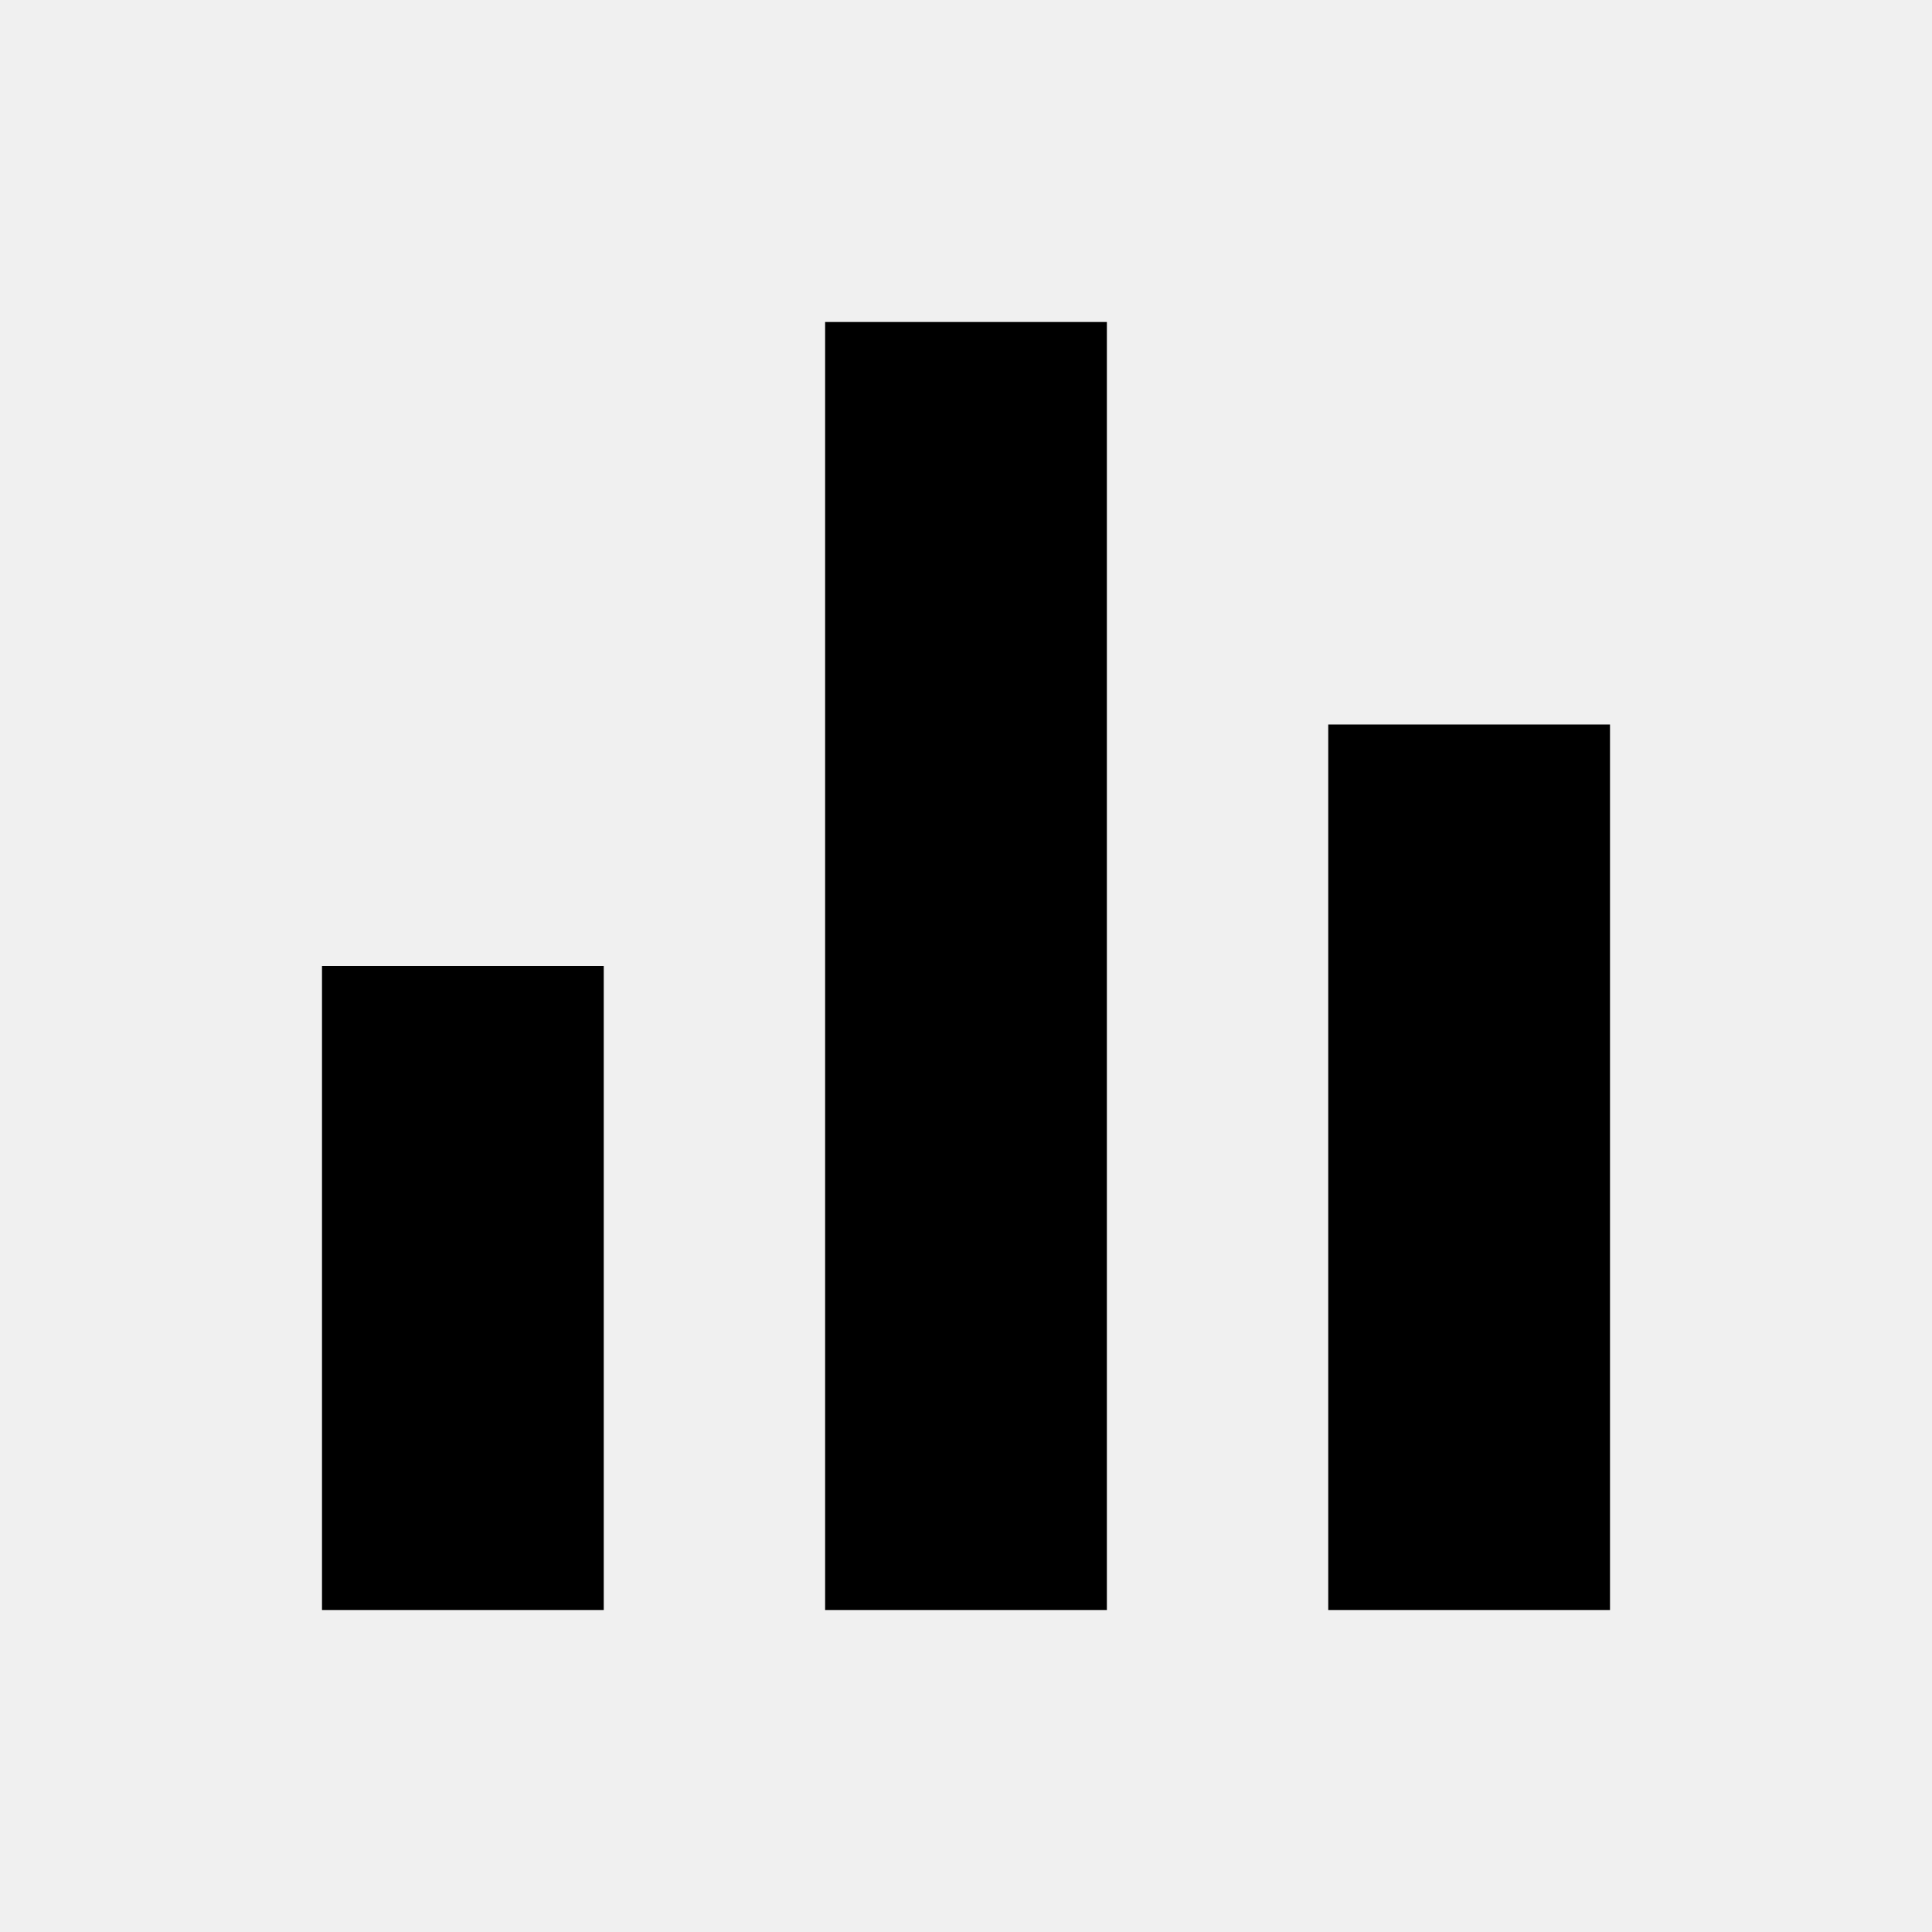
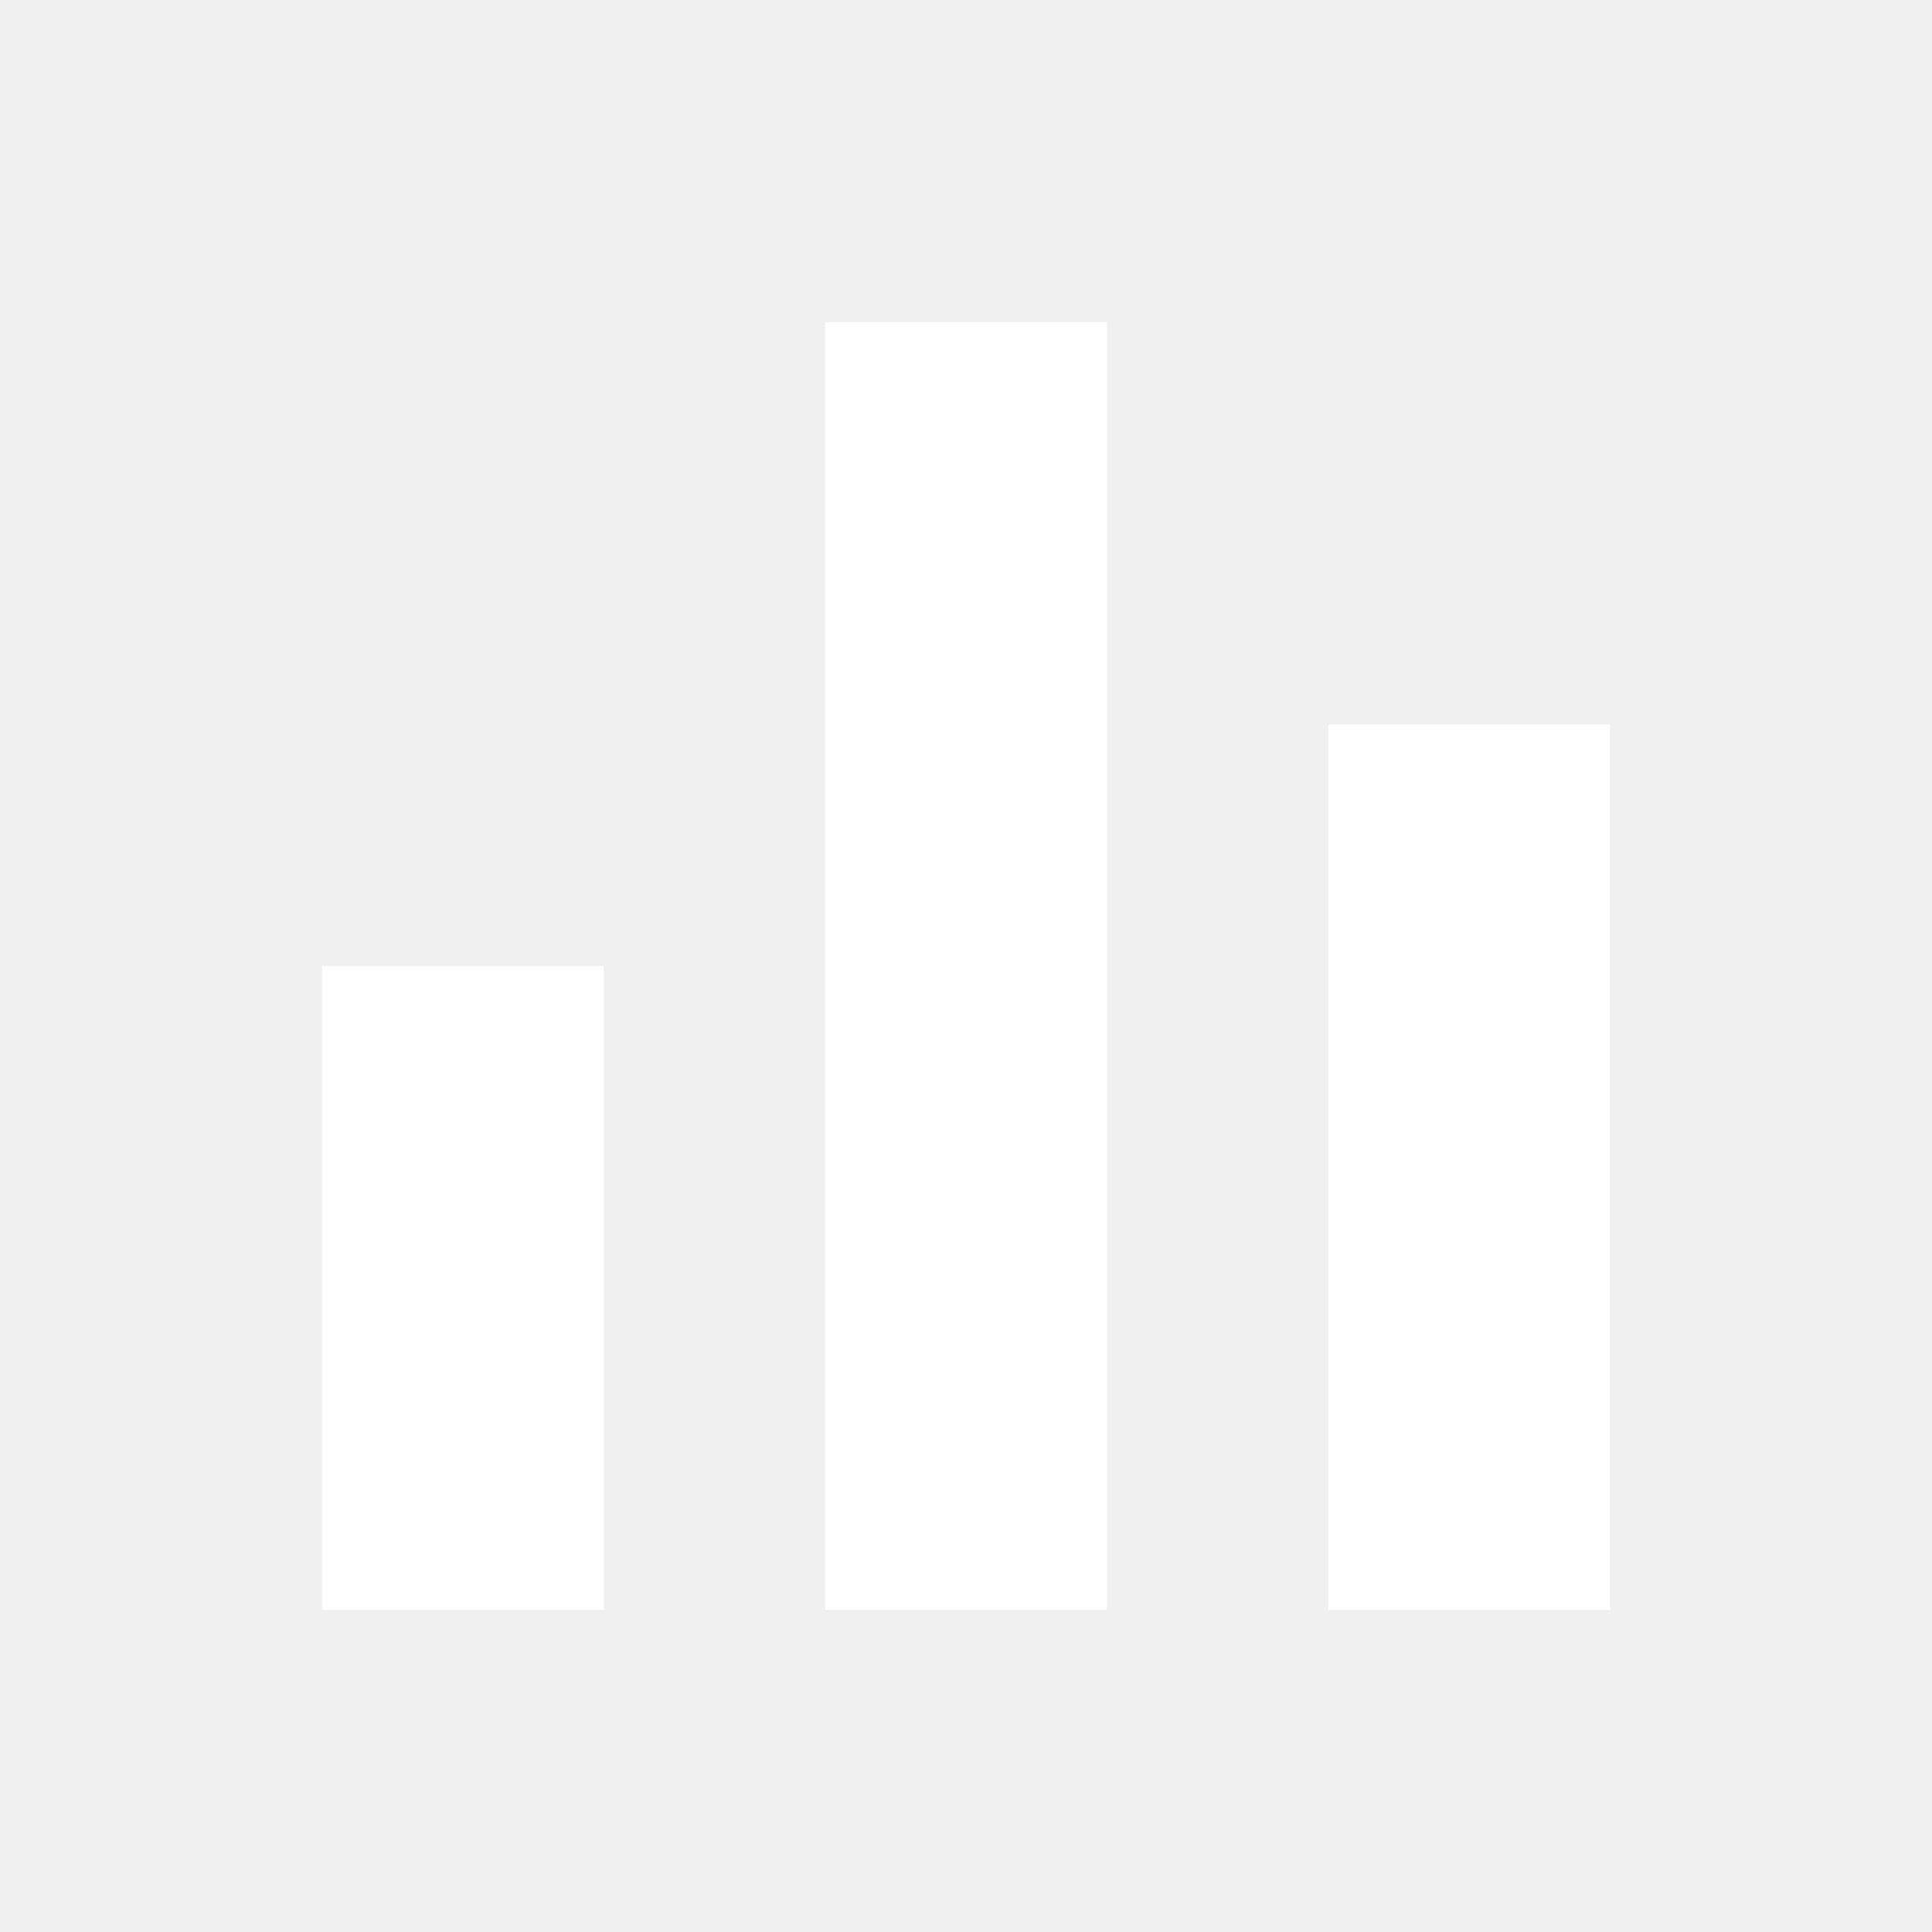
<svg xmlns="http://www.w3.org/2000/svg" height="48" width="48">
-   <path d="M8 40V24h7v16Zm12.5 0V8h7v32ZM33 40V18h7v22Z" />
+   <path fill="#fff" d="M8 40V24h7v16Zm12.5 0V8h7v32ZM33 40V18h7v22Z" />
</svg>
